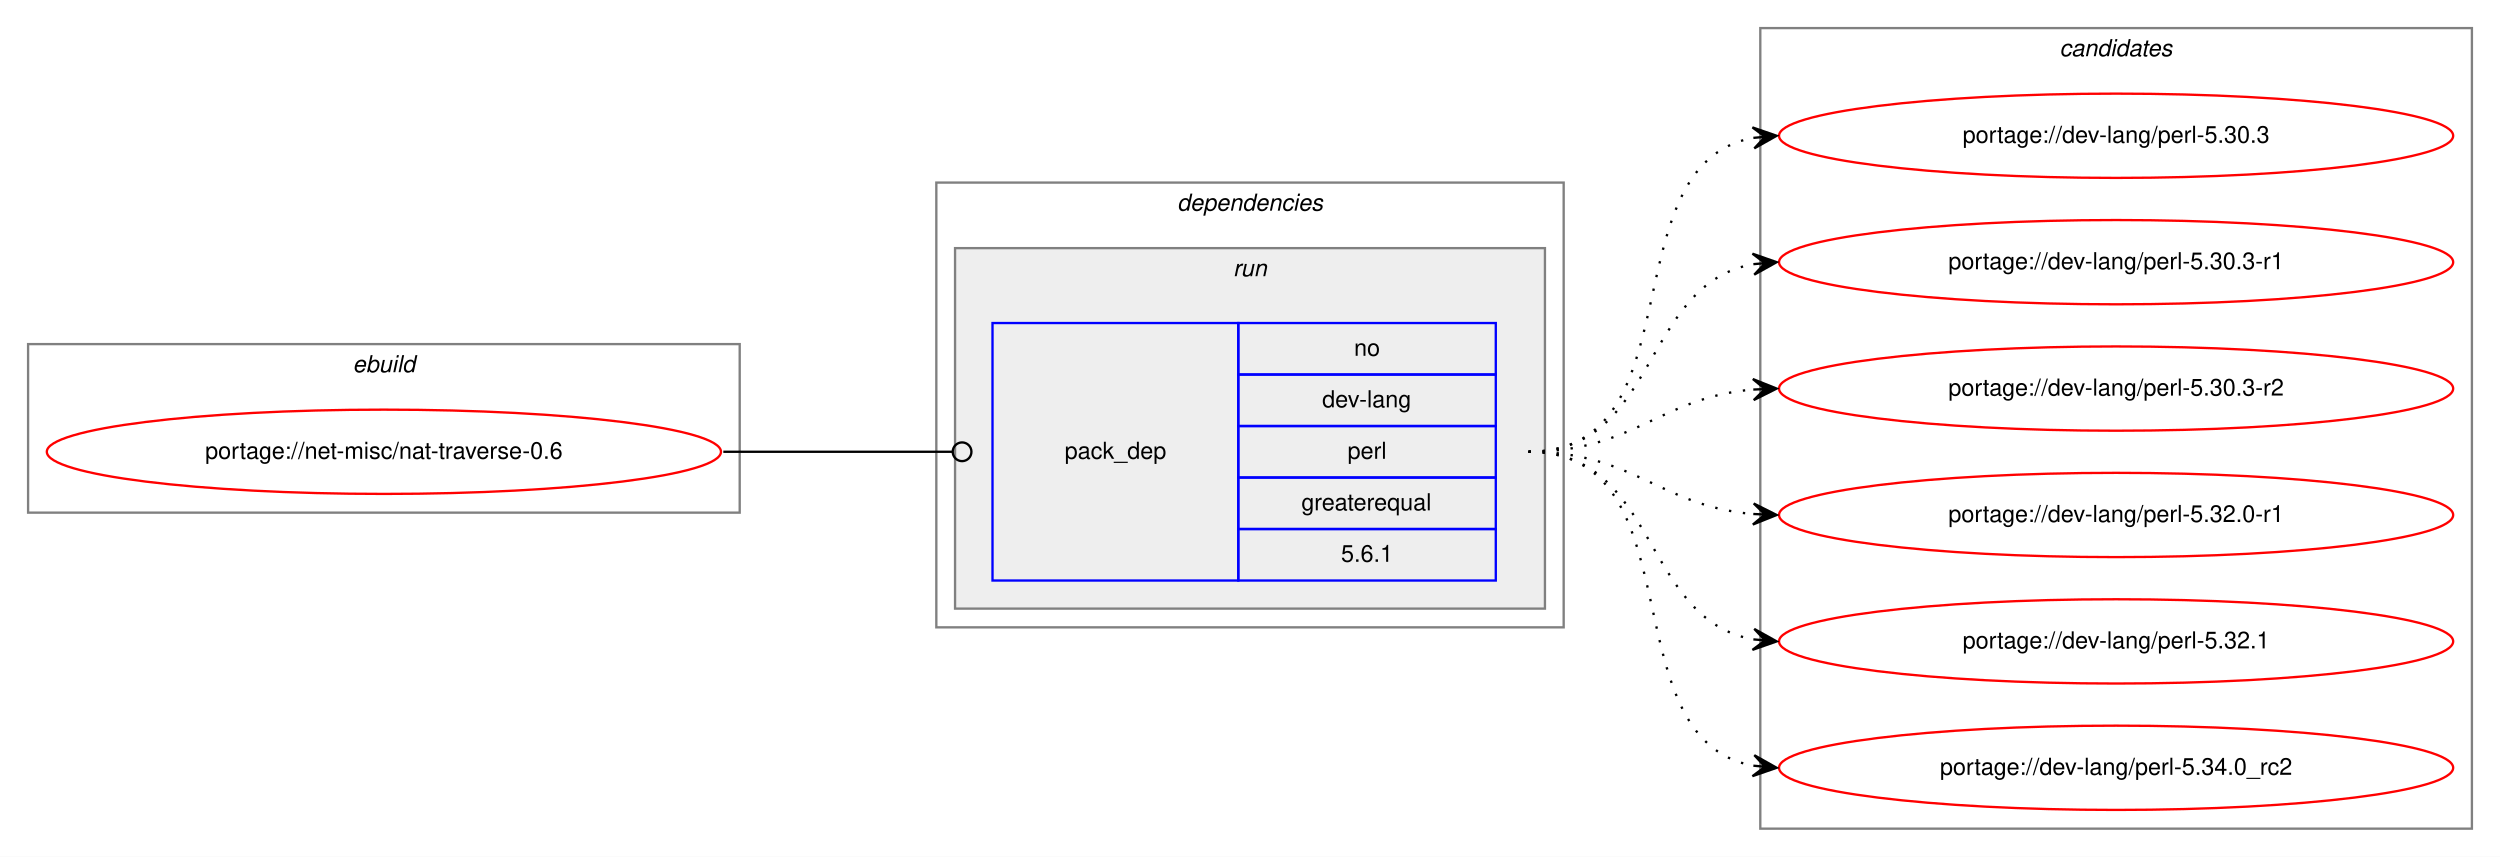
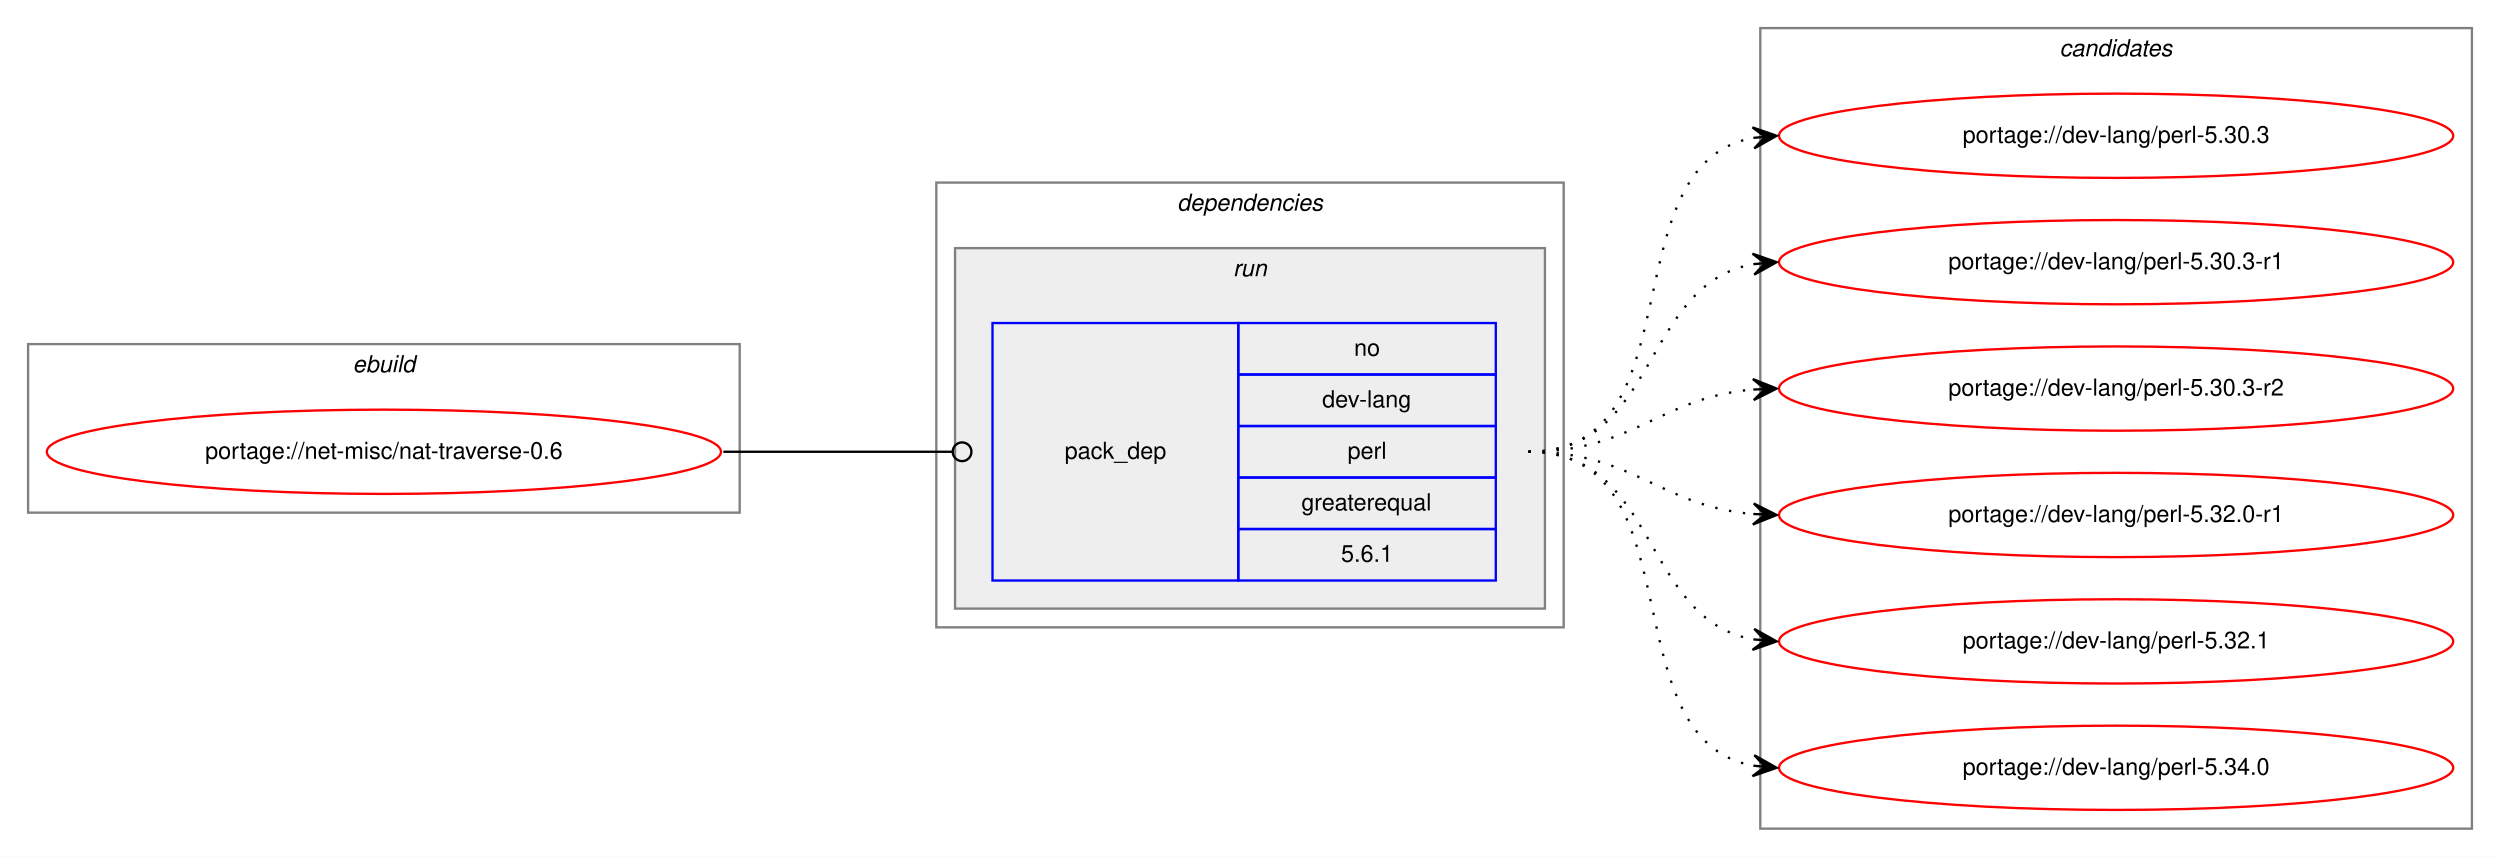
<svg xmlns="http://www.w3.org/2000/svg" xmlns:xlink="http://www.w3.org/1999/xlink" width="1068pt" height="366pt" viewBox="0.00 0.00 1068.00 366.00">
  <g id="graph0" class="graph" transform="scale(1 1) rotate(0) translate(4 362)">
    <polygon fill="white" stroke="transparent" points="-4,4 -4,-362 1064,-362 1064,4 -4,4" />
    <g id="clust1" class="cluster">
      <polygon fill="none" stroke="gray" points="8,-143 8,-215 312,-215 312,-143 8,-143" />
      <text text-anchor="start" x="146.66" y="-203" font-family="Helvetica,sans-Serif" font-style="italic" font-size="10.00">ebuild</text>
    </g>
    <g id="clust2" class="cluster">
      <polygon fill="none" stroke="gray" points="396,-94 396,-284 664,-284 664,-94 396,-94" />
      <text text-anchor="start" x="498.88" y="-272" font-family="Helvetica,sans-Serif" font-style="italic" font-size="10.00">dependencies</text>
    </g>
    <g id="clust5" class="cluster">
      <polygon fill="#eeeeee" stroke="gray" points="404,-102 404,-256 656,-256 656,-102 404,-102" />
      <text text-anchor="start" x="522.78" y="-244" font-family="Helvetica,sans-Serif" font-style="italic" font-size="10.00">run</text>
    </g>
    <g id="clust7" class="cluster">
      <polygon fill="none" stroke="gray" points="748,-8 748,-350 1052,-350 1052,-8 748,-8" />
      <text text-anchor="start" x="875.82" y="-338" font-family="Helvetica,sans-Serif" font-style="italic" font-size="10.00">candidates</text>
    </g>
    <g id="node1" class="node">
      <g id="a_node1">
        <a xlink:href="../net-misc/nat-traverse-0.6.svg" xlink:title="portage://net-misc/nat-traverse-0.6">
          <ellipse fill="none" stroke="red" cx="160" cy="-169" rx="144" ry="18" />
          <text text-anchor="middle" x="160" y="-166" font-family="Helvetica,sans-Serif" font-size="10.00">portage://net-misc/nat-traverse-0.6</text>
        </a>
      </g>
    </g>
    <g id="node2" class="node">
      <polygon fill="none" stroke="blue" points="420,-114 420,-224 525,-224 525,-114 420,-114" />
      <text text-anchor="start" x="450.82" y="-166" font-family="Helvetica,sans-Serif" font-size="10.00">pack_dep</text>
      <polygon fill="none" stroke="blue" points="525,-202 525,-224 635,-224 635,-202 525,-202" />
      <text text-anchor="start" x="574.44" y="-210" font-family="Helvetica,sans-Serif" font-size="10.00">no</text>
      <polygon fill="none" stroke="blue" points="525,-180 525,-202 635,-202 635,-180 525,-180" />
      <text text-anchor="start" x="560.83" y="-188" font-family="Helvetica,sans-Serif" font-size="10.00">dev-lang</text>
      <polygon fill="none" stroke="blue" points="525,-158 525,-180 635,-180 635,-158 525,-158" />
      <text text-anchor="start" x="571.67" y="-166" font-family="Helvetica,sans-Serif" font-size="10.00">perl</text>
      <polygon fill="none" stroke="blue" points="525,-136 525,-158 635,-158 635,-136 525,-136" />
      <text text-anchor="start" x="551.94" y="-144" font-family="Helvetica,sans-Serif" font-size="10.00">greaterequal</text>
      <polygon fill="none" stroke="blue" points="525,-114 525,-136 635,-136 635,-114 525,-114" />
      <text text-anchor="start" x="568.88" y="-122" font-family="Helvetica,sans-Serif" font-size="10.00">5.6.1</text>
    </g>
    <g id="edge1" class="edge">
      <path fill="none" stroke="black" d="M305,-169C349.26,-169 362.33,-169 402.82,-169" />
      <ellipse fill="none" stroke="black" cx="407" cy="-169" rx="4" ry="4" />
    </g>
    <g id="node3" class="node">
      <g id="a_node3">
        <a xlink:href="../dev-lang/perl-5.30.3.svg" xlink:title="portage://dev-lang/perl-5.30.3">
          <ellipse fill="none" stroke="red" cx="900" cy="-304" rx="144" ry="18" />
          <text text-anchor="middle" x="900" y="-301" font-family="Helvetica,sans-Serif" font-size="10.00">portage://dev-lang/perl-5.30.3</text>
        </a>
      </g>
    </g>
    <g id="edge2" class="edge">
      <path fill="none" stroke="black" stroke-dasharray="1,5" d="M649,-169C721.56,-169 682.97,-291.14 744.68,-303.07" />
      <polygon fill="black" stroke="black" points="755,-304 744.64,-307.58 750.02,-303.55 745.04,-303.1 745.04,-303.1 745.04,-303.1 750.02,-303.55 745.45,-298.62 755,-304 755,-304" />
    </g>
    <g id="node4" class="node">
      <g id="a_node4">
        <a xlink:href="../dev-lang/perl-5.30.3-r1.svg" xlink:title="portage://dev-lang/perl-5.30.3-r1">
          <ellipse fill="none" stroke="red" cx="900" cy="-250" rx="144" ry="18" />
          <text text-anchor="middle" x="900" y="-247" font-family="Helvetica,sans-Serif" font-size="10.00">portage://dev-lang/perl-5.30.3-r1</text>
        </a>
      </g>
    </g>
    <g id="edge3" class="edge">
      <path fill="none" stroke="black" stroke-dasharray="1,5" d="M649,-169C704.7,-169 696.97,-240.49 744.99,-249.15" />
      <polygon fill="black" stroke="black" points="755,-250 744.65,-253.63 750.02,-249.57 745.04,-249.15 745.04,-249.15 745.04,-249.15 750.02,-249.57 745.42,-244.67 755,-250 755,-250" />
    </g>
    <g id="node5" class="node">
      <g id="a_node5">
        <a xlink:href="../dev-lang/perl-5.30.3-r2.svg" xlink:title="portage://dev-lang/perl-5.30.3-r2">
          <ellipse fill="none" stroke="red" cx="900" cy="-196" rx="144" ry="18" />
          <text text-anchor="middle" x="900" y="-193" font-family="Helvetica,sans-Serif" font-size="10.00">portage://dev-lang/perl-5.30.3-r2</text>
        </a>
      </g>
    </g>
    <g id="edge4" class="edge">
      <path fill="none" stroke="black" stroke-dasharray="1,5" d="M649,-169C694.01,-169 704.86,-192.14 744.8,-195.58" />
      <polygon fill="black" stroke="black" points="755,-196 744.82,-200.08 750,-195.79 745.01,-195.58 745.01,-195.58 745.01,-195.58 750,-195.79 745.2,-191.09 755,-196 755,-196" />
    </g>
    <g id="node6" class="node">
      <g id="a_node6">
        <a xlink:href="../dev-lang/perl-5.32.0-r1.svg" xlink:title="portage://dev-lang/perl-5.32.0-r1">
          <ellipse fill="none" stroke="red" cx="900" cy="-142" rx="144" ry="18" />
          <text text-anchor="middle" x="900" y="-139" font-family="Helvetica,sans-Serif" font-size="10.00">portage://dev-lang/perl-5.32.0-r1</text>
        </a>
      </g>
    </g>
    <g id="edge5" class="edge">
      <path fill="none" stroke="black" stroke-dasharray="1,5" d="M649,-169C694.01,-169 704.86,-145.86 744.8,-142.42" />
      <polygon fill="black" stroke="black" points="755,-142 745.2,-146.91 750,-142.21 745.01,-142.42 745.01,-142.42 745.01,-142.42 750,-142.21 744.82,-137.92 755,-142 755,-142" />
    </g>
    <g id="node7" class="node">
      <g id="a_node7">
        <a xlink:href="../dev-lang/perl-5.32.1.svg" xlink:title="portage://dev-lang/perl-5.32.1">
          <ellipse fill="none" stroke="red" cx="900" cy="-88" rx="144" ry="18" />
          <text text-anchor="middle" x="900" y="-85" font-family="Helvetica,sans-Serif" font-size="10.00">portage://dev-lang/perl-5.32.1</text>
        </a>
      </g>
    </g>
    <g id="edge6" class="edge">
      <path fill="none" stroke="black" stroke-dasharray="1,5" d="M649,-169C704.7,-169 696.97,-97.51 744.99,-88.85" />
      <polygon fill="black" stroke="black" points="755,-88 745.42,-93.33 750.02,-88.43 745.04,-88.85 745.04,-88.85 745.04,-88.85 750.02,-88.43 744.65,-84.37 755,-88 755,-88" />
    </g>
    <g id="node8" class="node">
      <g id="a_node8">
-         <a xlink:href="../dev-lang/perl-5.34.0_rc2.svg" xlink:title="portage://dev-lang/perl-5.34.0_rc2">
+         <a xlink:href="../dev-lang/perl-5.34.0.svg" xlink:title="portage://dev-lang/perl-5.34.0">
          <ellipse fill="none" stroke="red" cx="900" cy="-34" rx="144" ry="18" />
-           <text text-anchor="middle" x="900" y="-31" font-family="Helvetica,sans-Serif" font-size="10.00">portage://dev-lang/perl-5.34.0_rc2</text>
+           <text text-anchor="middle" x="900" y="-31" font-family="Helvetica,sans-Serif" font-size="10.00">portage://dev-lang/perl-5.34.0</text>
        </a>
      </g>
    </g>
    <g id="edge7" class="edge">
      <path fill="none" stroke="black" stroke-dasharray="1,5" d="M649,-169C721.56,-169 682.97,-46.86 744.68,-34.93" />
      <polygon fill="black" stroke="black" points="755,-34 745.45,-39.38 750.02,-34.45 745.04,-34.9 745.04,-34.9 745.04,-34.9 750.02,-34.45 744.64,-30.42 755,-34 755,-34" />
    </g>
  </g>
</svg>
